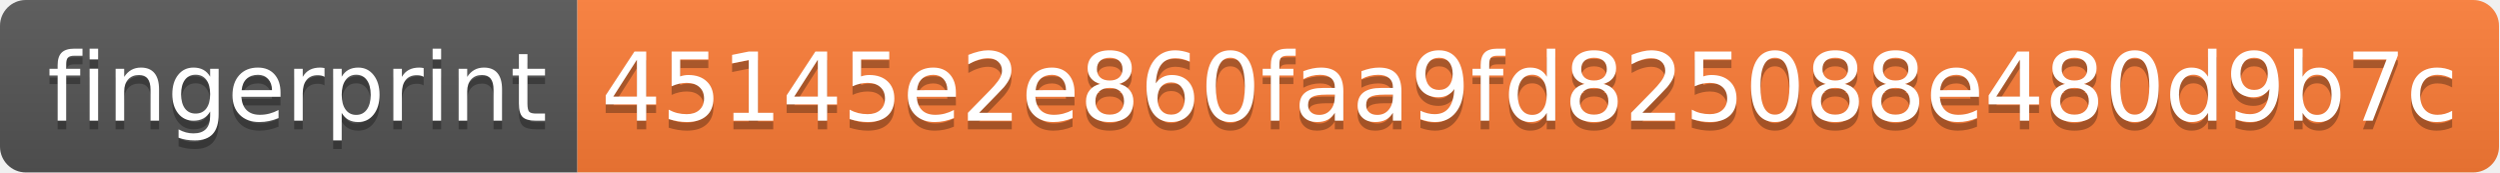
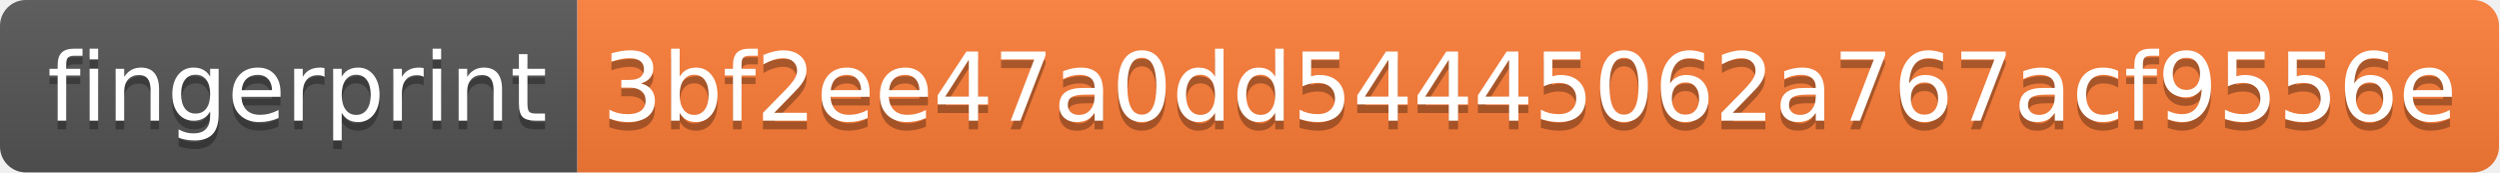
<svg xmlns="http://www.w3.org/2000/svg" width="290" height="20">
  <linearGradient id="s" x2="0" y2="100%">
    <stop offset="0" stop-color="#bbb" stop-opacity=".1" />
    <stop offset="1" stop-opacity=".1" />
  </linearGradient>
  <clipPath id="r">
    <rect width="290" height="20" rx="3" fill="#fff" />
  </clipPath>
  <g clip-path="url(#r)">
    <rect width="67" height="20" fill="#555" />
    <rect x="67" width="223" height="20" fill="#fe7d37" />
    <rect width="290" height="20" fill="url(#s)" />
  </g>
  <g fill="#fff" text-anchor="middle" font-family="Verdana,Geneva,DejaVu Sans,sans-serif" text-rendering="geometricPrecision" font-size="110">
    <text x="345" y="150" fill="#010101" fill-opacity=".3" transform="scale(.1)" textLength="570">fingerprint</text>
    <text x="345" y="140" transform="scale(.1)" textLength="570">fingerprint</text>
-     <text x="1775" y="150" fill="#010101" fill-opacity=".3" transform="scale(.1)" textLength="2130">45145e2e860faa9fd825088e480d9b7c</text>
-     <text x="1775" y="140" transform="scale(.1)" textLength="2130">45145e2e860faa9fd825088e480d9b7c</text>
+     <text x="1775" y="150" fill="#010101" fill-opacity=".3" transform="scale(.1)" textLength="2130">3bf2ee47a0dd54445062a767acf9556e</text>
+     <text x="1775" y="140" transform="scale(.1)" textLength="2130">3bf2ee47a0dd54445062a767acf9556e</text>
  </g>
</svg>
